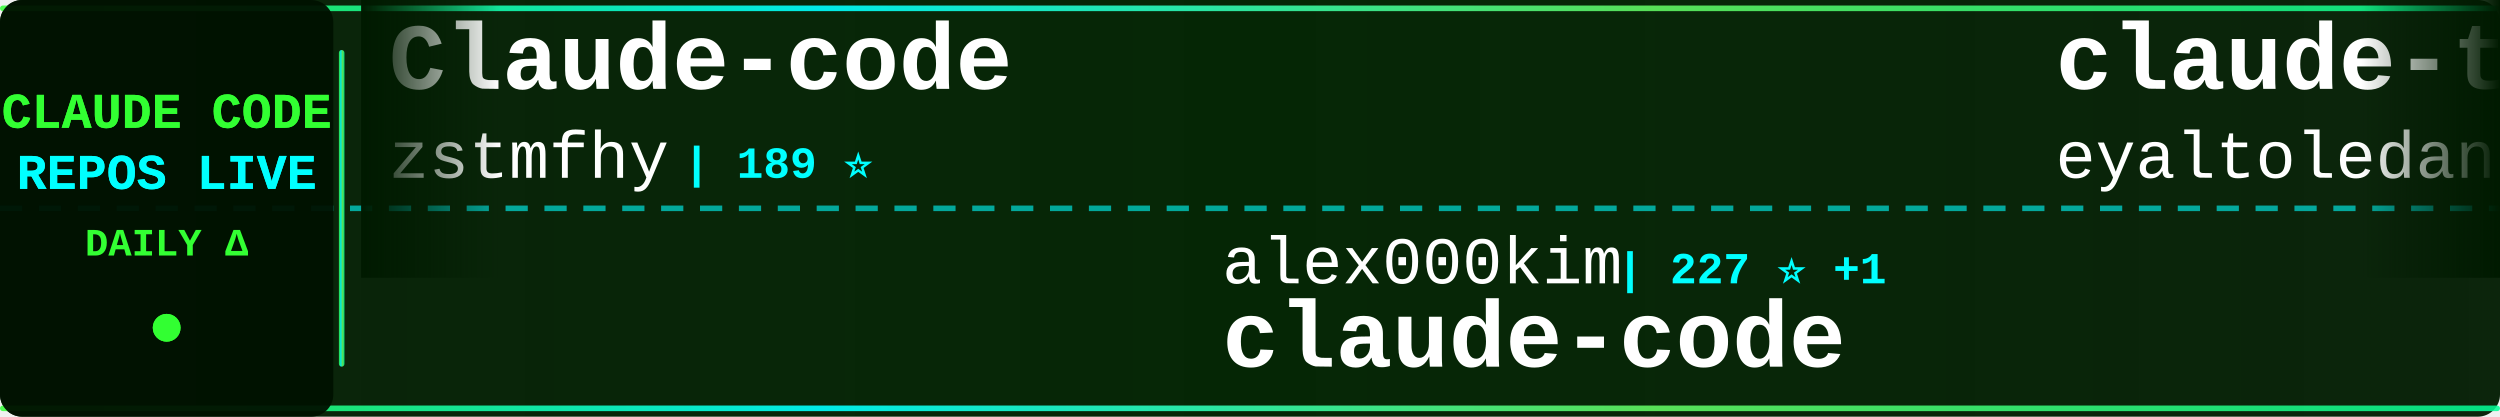
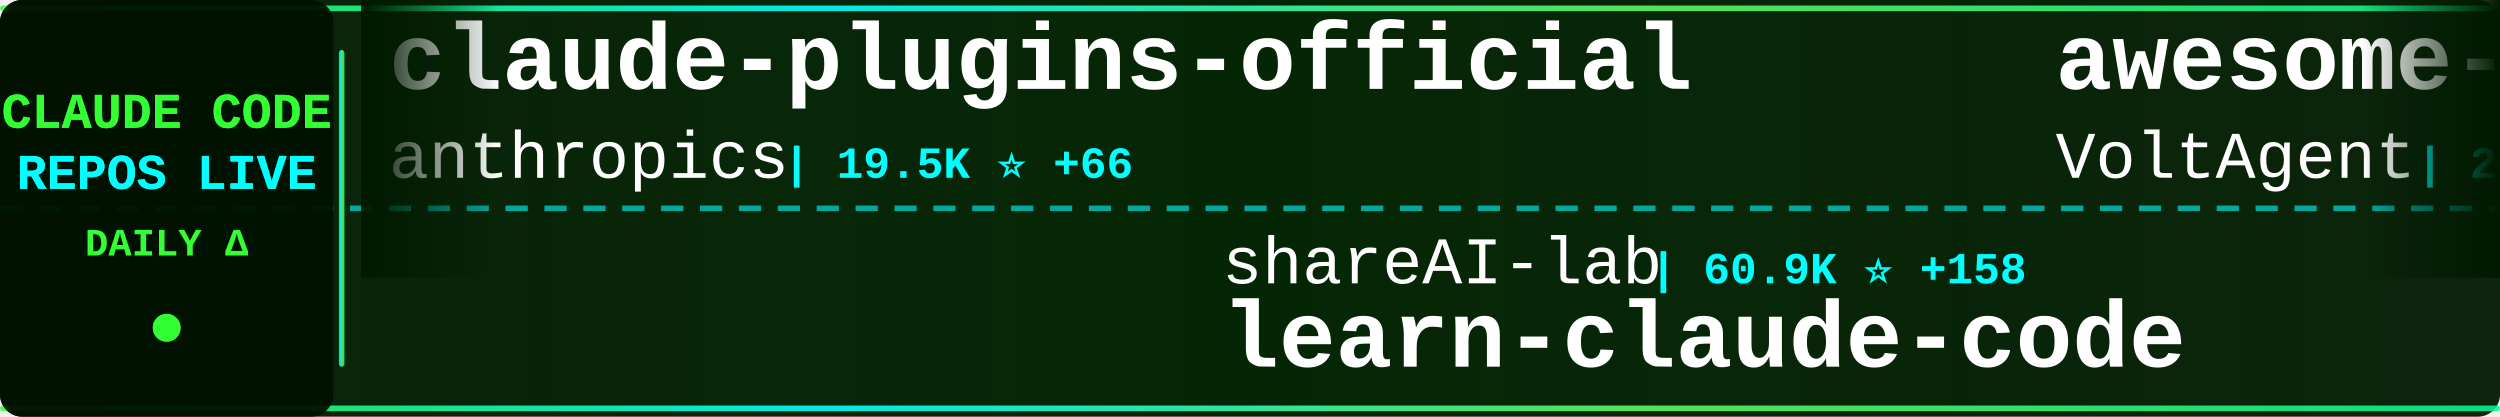
<svg xmlns="http://www.w3.org/2000/svg" width="900" height="150">
  <defs>
    <linearGradient id="tickerBg" x1="0%" y1="0%" x2="100%" y2="0%">
      <stop offset="0%" style="stop-color:#001a00;stop-opacity:0.95" />
      <stop offset="50%" style="stop-color:#002200;stop-opacity:0.98" />
      <stop offset="100%" style="stop-color:#001a00;stop-opacity:0.95" />
    </linearGradient>
    <linearGradient id="borderGrad" x1="0%" y1="0%" x2="100%" y2="0%">
      <stop offset="0%" style="stop-color:#33ff33;stop-opacity:0.85">
        <animate attributeName="stop-opacity" values="0.85;1;0.85" dur="2s" repeatCount="indefinite" />
      </stop>
      <stop offset="33%" style="stop-color:#00ffff;stop-opacity:0.9">
        <animate attributeName="stop-opacity" values="0.9;1;0.9" dur="2.2s" repeatCount="indefinite" />
      </stop>
      <stop offset="66%" style="stop-color:#66ff66;stop-opacity:0.85">
        <animate attributeName="stop-opacity" values="0.85;1;0.85" dur="1.8s" repeatCount="indefinite" />
      </stop>
      <stop offset="100%" style="stop-color:#00ff99;stop-opacity:0.85">
        <animate attributeName="stop-opacity" values="0.85;1;0.85" dur="2s" repeatCount="indefinite" />
      </stop>
    </linearGradient>
    <filter id="textGlow">
      <feGaussianBlur stdDeviation="0.1" result="coloredBlur" />
      <feMerge>
        <feMergeNode in="coloredBlur" />
        <feMergeNode in="SourceGraphic" />
      </feMerge>
    </filter>
    <filter id="metricGlow">
      <feGaussianBlur stdDeviation="0.2" result="coloredBlur" />
      <feMerge>
        <feMergeNode in="coloredBlur" />
        <feMergeNode in="SourceGraphic" />
      </feMerge>
    </filter>
    <linearGradient id="leftFade" x1="0%" y1="0%" x2="100%" y2="0%">
      <stop offset="0%" style="stop-color:#001a00;stop-opacity:1" />
      <stop offset="100%" style="stop-color:#001a00;stop-opacity:0" />
    </linearGradient>
    <linearGradient id="rightFade" x1="0%" y1="0%" x2="100%" y2="0%">
      <stop offset="0%" style="stop-color:#001a00;stop-opacity:0" />
      <stop offset="100%" style="stop-color:#001a00;stop-opacity:1" />
    </linearGradient>
  </defs>
  <rect width="900" height="150" fill="url(#tickerBg)" rx="8" />
  <rect x="0" y="2" width="900" height="2" fill="url(#borderGrad)" rx="1" />
  <rect x="0" y="146" width="900" height="2" fill="url(#borderGrad)" rx="1" />
  <line x1="0" y1="75" x2="900" y2="75" stroke="#00ffff" stroke-width="2" stroke-dasharray="8 6" opacity="0.6" />
  <rect x="0" y="0" width="120" height="150" fill="#001100" opacity="0.95" rx="8" />
  <text x="60" y="46" font-family="'Courier New', monospace" font-size="18" font-weight="bold" fill="#33ff33" text-anchor="middle" filter="url(#textGlow)">
    CLAUDE CODE
  </text>
  <text x="60" y="68" font-family="'Courier New', monospace" font-size="18" font-weight="bold" fill="#00ffff" text-anchor="middle" filter="url(#textGlow)">
    REPOS LIVE
  </text>
  <text x="60" y="92" font-family="'Courier New', monospace" font-size="14" font-weight="bold" fill="#33ff33" text-anchor="middle">
    DAILY Δ
  </text>
  <circle cx="60" cy="118" r="5" fill="#33ff33" filter="url(#metricGlow)">
    <animate attributeName="r" values="4;6;4" dur="1.5s" repeatCount="indefinite" />
    <animate attributeName="opacity" values="0.6;1;0.6" dur="1.5s" repeatCount="indefinite" />
  </circle>
  <rect x="122" y="18" width="2" height="114" fill="url(#borderGrad)" rx="1" />
  <clipPath id="tickerClip">
    <rect x="130" y="0" width="770" height="150" />
  </clipPath>
  <g clip-path="url(#tickerClip)">
    <g id="tickerItems">
      <animateTransform attributeName="transform" attributeType="XML" type="translate" from="0 0" to="-3000 0" dur="54s" repeatCount="indefinite" />
      <g transform="translate(0, 0)">
-         <text x="140" y="32" font-family="'Courier New', monospace" font-size="34" font-weight="bold" fill="#ffffff">Claude-code</text>
-         <text x="140" y="64" font-family="'Courier New', monospace" font-size="24" font-weight="normal" fill="#ffffff" opacity="1.0">zstmfhy</text>
-         <text x="246" y="64" font-family="'Courier New', monospace" font-size="16" font-weight="bold" fill="#00ffff"> | 189 ⭐</text>
+         <text x="140" y="32" font-family="'Courier New', monospace" font-size="34" font-weight="bold" fill="#ffffff">claude-plugins-official</text>
+         <text x="140" y="64" font-family="'Courier New', monospace" font-size="24" font-weight="normal" fill="#ffffff" opacity="1.0">anthropics</text>
+         <text x="282" y="64" font-family="'Courier New', monospace" font-size="16" font-weight="bold" fill="#00ffff"> | 19.5K ⭐ +66</text>
      </g>
      <g transform="translate(300, 0)">
-         <text x="140" y="102" font-family="'Courier New', monospace" font-size="24" font-weight="normal" fill="#ffffff" opacity="1.0">alex000kim</text>
-         <text x="282" y="102" font-family="'Courier New', monospace" font-size="16" font-weight="bold" fill="#00ffff"> | 227 ⭐ +1</text>
-         <text x="140" y="132" font-family="'Courier New', monospace" font-size="34" font-weight="bold" fill="#ffffff">claude-code</text>
+         <text x="140" y="102" font-family="'Courier New', monospace" font-size="24" font-weight="normal" fill="#ffffff" opacity="1.0">shareAI-lab</text>
+         <text x="294" y="102" font-family="'Courier New', monospace" font-size="16" font-weight="bold" fill="#00ffff"> | 60.9K ⭐ +158</text>
+         <text x="140" y="132" font-family="'Courier New', monospace" font-size="34" font-weight="bold" fill="#ffffff">learn-claude-code</text>
      </g>
      <g transform="translate(600, 0)">
-         <text x="140" y="32" font-family="'Courier New', monospace" font-size="34" font-weight="bold" fill="#ffffff">claude-task-master</text>
-         <text x="140" y="64" font-family="'Courier New', monospace" font-size="24" font-weight="normal" fill="#ffffff" opacity="1.0">eyaltoledano</text>
-         <text x="306" y="64" font-family="'Courier New', monospace" font-size="16" font-weight="bold" fill="#00ffff"> | 27.2K ⭐ +7</text>
+         <text x="140" y="32" font-family="'Courier New', monospace" font-size="34" font-weight="bold" fill="#ffffff">awesome-claude-code-suba...</text>
+         <text x="140" y="64" font-family="'Courier New', monospace" font-size="24" font-weight="normal" fill="#ffffff" opacity="1.0">VoltAgent</text>
+         <text x="270" y="64" font-family="'Courier New', monospace" font-size="16" font-weight="bold" fill="#00ffff"> | 20.0K ⭐ +67</text>
      </g>
      <g transform="translate(900, 0)">
-         <text x="140" y="102" font-family="'Courier New', monospace" font-size="24" font-weight="normal" fill="#ffffff" opacity="1.0">centminmod</text>
-         <text x="282" y="102" font-family="'Courier New', monospace" font-size="16" font-weight="bold" fill="#00ffff"> | 2.3K ⭐ +2</text>
-         <text x="140" y="132" font-family="'Courier New', monospace" font-size="34" font-weight="bold" fill="#ffffff">my-claude-code-setup</text>
+         <text x="140" y="102" font-family="'Courier New', monospace" font-size="24" font-weight="normal" fill="#ffffff" opacity="1.0">AprilNEA</text>
+         <text x="258" y="102" font-family="'Courier New', monospace" font-size="16" font-weight="bold" fill="#00ffff"> | 381 ⭐</text>
+         <text x="140" y="132" font-family="'Courier New', monospace" font-size="34" font-weight="bold" fill="#ffffff">claude-code-source</text>
      </g>
      <g transform="translate(1200, 0)">
-         <text x="140" y="32" font-family="'Courier New', monospace" font-size="34" font-weight="bold" fill="#ffffff">claude-code-source-code-...</text>
-         <text x="140" y="64" font-family="'Courier New', monospace" font-size="24" font-weight="normal" fill="#ffffff" opacity="1.0">ghuntley</text>
-         <text x="258" y="64" font-family="'Courier New', monospace" font-size="16" font-weight="bold" fill="#00ffff"> | 977 ⭐</text>
+         <text x="140" y="32" font-family="'Courier New', monospace" font-size="34" font-weight="bold" fill="#ffffff">Claude-Code</text>
+         <text x="140" y="64" font-family="'Courier New', monospace" font-size="24" font-weight="normal" fill="#ffffff" opacity="1.0">pengchengneo</text>
+         <text x="306" y="64" font-family="'Courier New', monospace" font-size="16" font-weight="bold" fill="#00ffff"> | 1.4K ⭐ +7</text>
      </g>
      <g transform="translate(1500, 0)">
-         <text x="140" y="102" font-family="'Courier New', monospace" font-size="24" font-weight="normal" fill="#ffffff" opacity="1.0">diet103</text>
-         <text x="246" y="102" font-family="'Courier New', monospace" font-size="16" font-weight="bold" fill="#00ffff"> | 9.6K ⭐ +3</text>
-         <text x="140" y="132" font-family="'Courier New', monospace" font-size="34" font-weight="bold" fill="#ffffff">claude-code-infrastructu...</text>
+         <text x="140" y="102" font-family="'Courier New', monospace" font-size="24" font-weight="normal" fill="#ffffff" opacity="1.0">luyao618</text>
+         <text x="258" y="102" font-family="'Courier New', monospace" font-size="16" font-weight="bold" fill="#00ffff"> | 1.4K ⭐ +4</text>
+         <text x="140" y="132" font-family="'Courier New', monospace" font-size="34" font-weight="bold" fill="#ffffff">Claude-Code-Source-Study</text>
      </g>
      <g transform="translate(1800, 0)">
-         <text x="140" y="32" font-family="'Courier New', monospace" font-size="34" font-weight="bold" fill="#ffffff">Claude-code</text>
-         <text x="140" y="64" font-family="'Courier New', monospace" font-size="24" font-weight="normal" fill="#ffffff" opacity="1.0">fazxes</text>
-         <text x="234" y="64" font-family="'Courier New', monospace" font-size="16" font-weight="bold" fill="#00ffff"> | 215 ⭐</text>
+         <text x="140" y="32" font-family="'Courier New', monospace" font-size="34" font-weight="bold" fill="#ffffff">claude-code</text>
+         <text x="140" y="64" font-family="'Courier New', monospace" font-size="24" font-weight="normal" fill="#ffffff" opacity="1.0">tanbiralam</text>
+         <text x="282" y="64" font-family="'Courier New', monospace" font-size="16" font-weight="bold" fill="#00ffff"> | 1.7K ⭐ +3</text>
      </g>
      <g transform="translate(2100, 0)">
-         <text x="140" y="102" font-family="'Courier New', monospace" font-size="24" font-weight="normal" fill="#ffffff" opacity="1.0">wshobson</text>
-         <text x="258" y="102" font-family="'Courier New', monospace" font-size="16" font-weight="bold" fill="#00ffff"> | 35.5K ⭐ +54</text>
-         <text x="140" y="132" font-family="'Courier New', monospace" font-size="34" font-weight="bold" fill="#ffffff">agents</text>
+         <text x="140" y="102" font-family="'Courier New', monospace" font-size="24" font-weight="normal" fill="#ffffff" opacity="1.0">affaan-m</text>
+         <text x="258" y="102" font-family="'Courier New', monospace" font-size="16" font-weight="bold" fill="#00ffff"> | 185.2K ⭐ +1.2K</text>
+         <text x="140" y="132" font-family="'Courier New', monospace" font-size="34" font-weight="bold" fill="#ffffff">everything-claude-code</text>
      </g>
      <g transform="translate(2400, 0)">
+         <text x="140" y="32" font-family="'Courier New', monospace" font-size="34" font-weight="bold" fill="#ffffff">claude-code-transcripts</text>
+         <text x="140" y="64" font-family="'Courier New', monospace" font-size="24" font-weight="normal" fill="#ffffff" opacity="1.0">simonw</text>
+         <text x="234" y="64" font-family="'Courier New', monospace" font-size="16" font-weight="bold" fill="#00ffff"> | 1.5K ⭐ +3</text>
+       </g>
+       <g transform="translate(2700, 0)">
+         <text x="140" y="102" font-family="'Courier New', monospace" font-size="24" font-weight="normal" fill="#ffffff" opacity="1.0">chauncygu</text>
+         <text x="270" y="102" font-family="'Courier New', monospace" font-size="16" font-weight="bold" fill="#00ffff"> | 2.5K ⭐ +5</text>
+         <text x="140" y="132" font-family="'Courier New', monospace" font-size="34" font-weight="bold" fill="#ffffff">collection-claude-code-s...</text>
+       </g>
+       <g transform="translate(3000, 0)">
+         <text x="140" y="32" font-family="'Courier New', monospace" font-size="34" font-weight="bold" fill="#ffffff">claude-plugins-official</text>
+         <text x="140" y="64" font-family="'Courier New', monospace" font-size="24" font-weight="normal" fill="#ffffff" opacity="1.0">anthropics</text>
+         <text x="282" y="64" font-family="'Courier New', monospace" font-size="16" font-weight="bold" fill="#00ffff"> | 19.5K ⭐ +66</text>
+       </g>
+       <g transform="translate(3300, 0)">
+         <text x="140" y="102" font-family="'Courier New', monospace" font-size="24" font-weight="normal" fill="#ffffff" opacity="1.0">shareAI-lab</text>
+         <text x="294" y="102" font-family="'Courier New', monospace" font-size="16" font-weight="bold" fill="#00ffff"> | 60.9K ⭐ +158</text>
+         <text x="140" y="132" font-family="'Courier New', monospace" font-size="34" font-weight="bold" fill="#ffffff">learn-claude-code</text>
+       </g>
+       <g transform="translate(3600, 0)">
        <text x="140" y="32" font-family="'Courier New', monospace" font-size="34" font-weight="bold" fill="#ffffff">awesome-claude-code-suba...</text>
        <text x="140" y="64" font-family="'Courier New', monospace" font-size="24" font-weight="normal" fill="#ffffff" opacity="1.0">VoltAgent</text>
-         <text x="270" y="64" font-family="'Courier New', monospace" font-size="16" font-weight="bold" fill="#00ffff"> | 20.0K ⭐ +65</text>
-       </g>
-       <g transform="translate(2700, 0)">
-         <text x="140" y="102" font-family="'Courier New', monospace" font-size="24" font-weight="normal" fill="#ffffff" opacity="1.0">yasasbanukaofficial</text>
-         <text x="390" y="102" font-family="'Courier New', monospace" font-size="16" font-weight="bold" fill="#00ffff"> | 3.2K ⭐ +7</text>
-         <text x="140" y="132" font-family="'Courier New', monospace" font-size="34" font-weight="bold" fill="#ffffff">claude-code</text>
-       </g>
-       <g transform="translate(3000, 0)">
-         <text x="140" y="32" font-family="'Courier New', monospace" font-size="34" font-weight="bold" fill="#ffffff">Claude-code</text>
-         <text x="140" y="64" font-family="'Courier New', monospace" font-size="24" font-weight="normal" fill="#ffffff" opacity="1.0">zstmfhy</text>
-         <text x="246" y="64" font-family="'Courier New', monospace" font-size="16" font-weight="bold" fill="#00ffff"> | 189 ⭐</text>
-       </g>
-       <g transform="translate(3300, 0)">
-         <text x="140" y="102" font-family="'Courier New', monospace" font-size="24" font-weight="normal" fill="#ffffff" opacity="1.0">alex000kim</text>
-         <text x="282" y="102" font-family="'Courier New', monospace" font-size="16" font-weight="bold" fill="#00ffff"> | 227 ⭐ +1</text>
-         <text x="140" y="132" font-family="'Courier New', monospace" font-size="34" font-weight="bold" fill="#ffffff">claude-code</text>
-       </g>
-       <g transform="translate(3600, 0)">
-         <text x="140" y="32" font-family="'Courier New', monospace" font-size="34" font-weight="bold" fill="#ffffff">claude-task-master</text>
-         <text x="140" y="64" font-family="'Courier New', monospace" font-size="24" font-weight="normal" fill="#ffffff" opacity="1.0">eyaltoledano</text>
-         <text x="306" y="64" font-family="'Courier New', monospace" font-size="16" font-weight="bold" fill="#00ffff"> | 27.2K ⭐ +7</text>
+         <text x="270" y="64" font-family="'Courier New', monospace" font-size="16" font-weight="bold" fill="#00ffff"> | 20.0K ⭐ +67</text>
      </g>
      <g transform="translate(3900, 0)">
-         <text x="140" y="102" font-family="'Courier New', monospace" font-size="24" font-weight="normal" fill="#ffffff" opacity="1.0">centminmod</text>
-         <text x="282" y="102" font-family="'Courier New', monospace" font-size="16" font-weight="bold" fill="#00ffff"> | 2.3K ⭐ +2</text>
-         <text x="140" y="132" font-family="'Courier New', monospace" font-size="34" font-weight="bold" fill="#ffffff">my-claude-code-setup</text>
+         <text x="140" y="102" font-family="'Courier New', monospace" font-size="24" font-weight="normal" fill="#ffffff" opacity="1.0">AprilNEA</text>
+         <text x="258" y="102" font-family="'Courier New', monospace" font-size="16" font-weight="bold" fill="#00ffff"> | 381 ⭐</text>
+         <text x="140" y="132" font-family="'Courier New', monospace" font-size="34" font-weight="bold" fill="#ffffff">claude-code-source</text>
      </g>
    </g>
  </g>
  <rect x="130" y="0" width="50" height="100" fill="url(#leftFade)" />
  <rect x="850" y="0" width="50" height="100" fill="url(#rightFade)" />
</svg>
